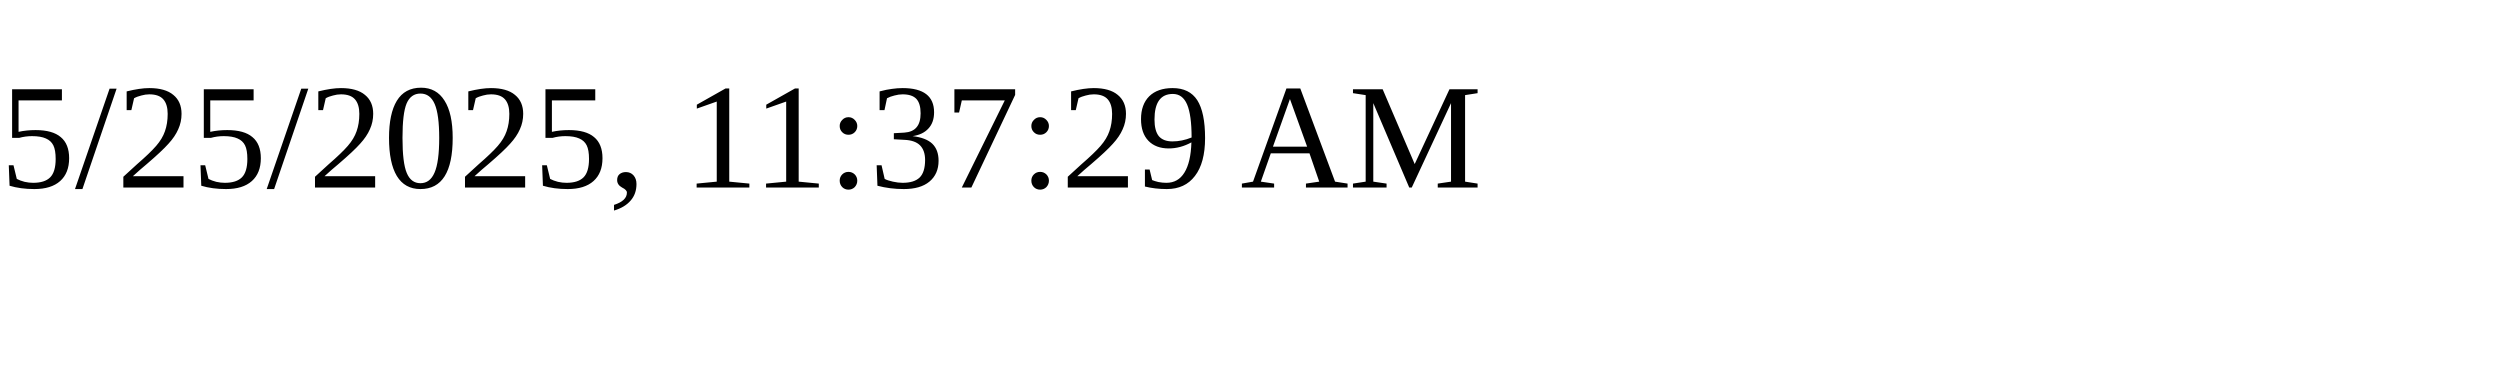
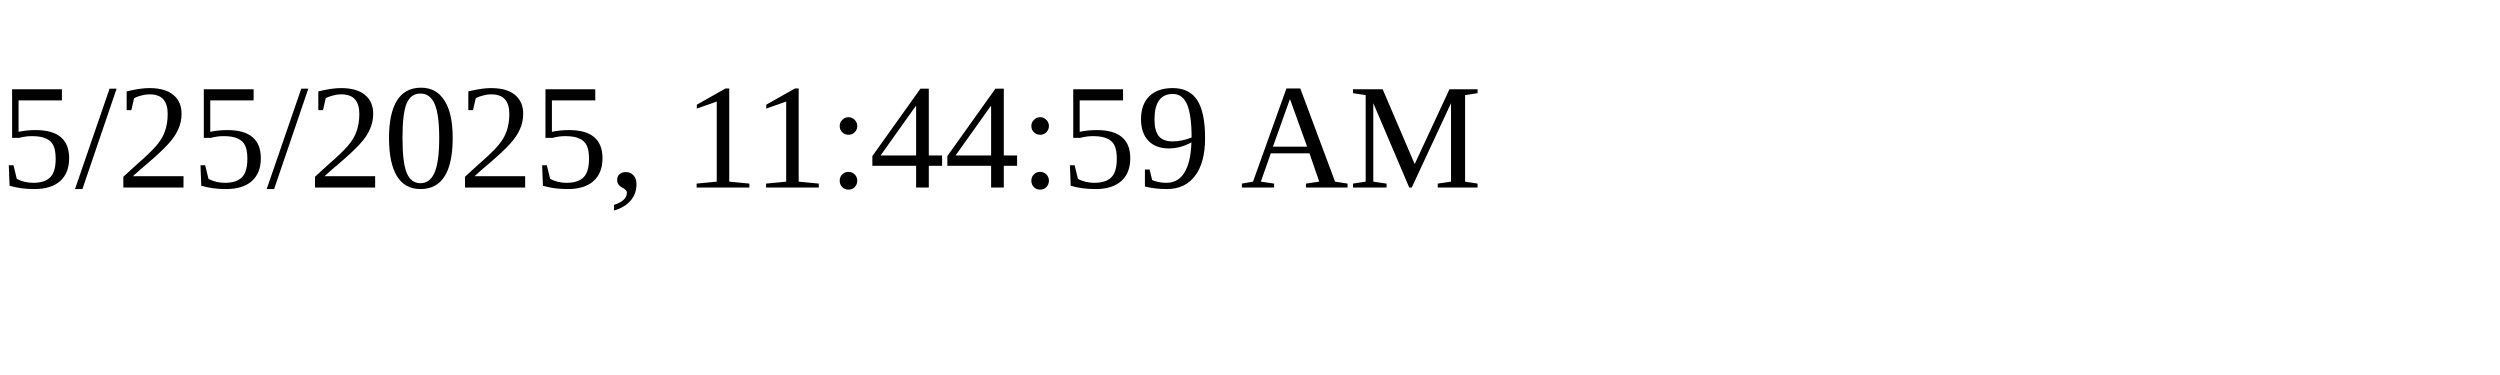
<svg xmlns="http://www.w3.org/2000/svg" height="30" width="200">
-   <text x="0" y="15">5/25/2025, 11:37:29 AM</text>
+   <text x="0" y="15">5/25/2025, 11:44:59 AM</text>
</svg>
